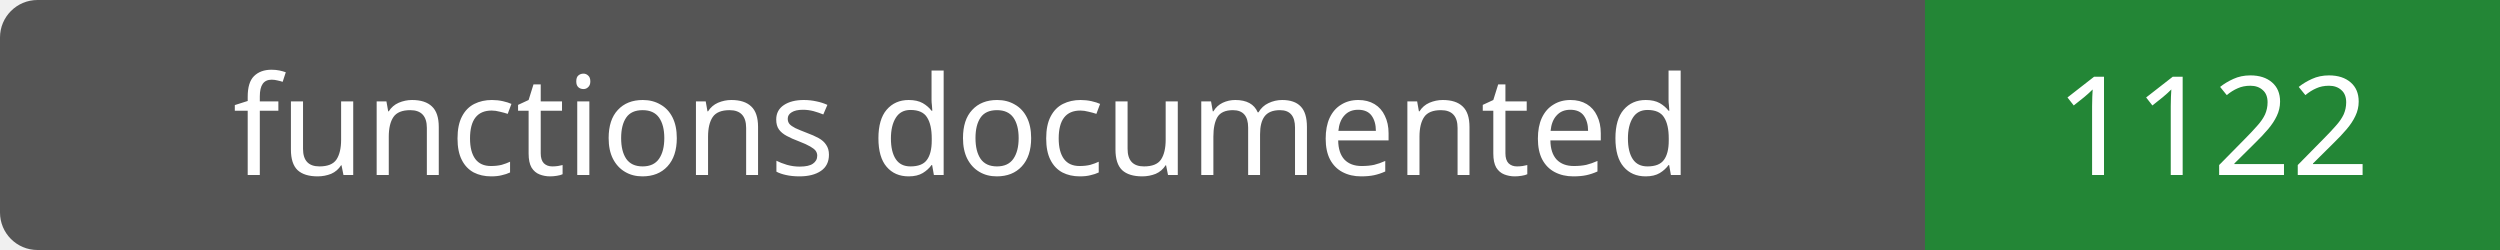
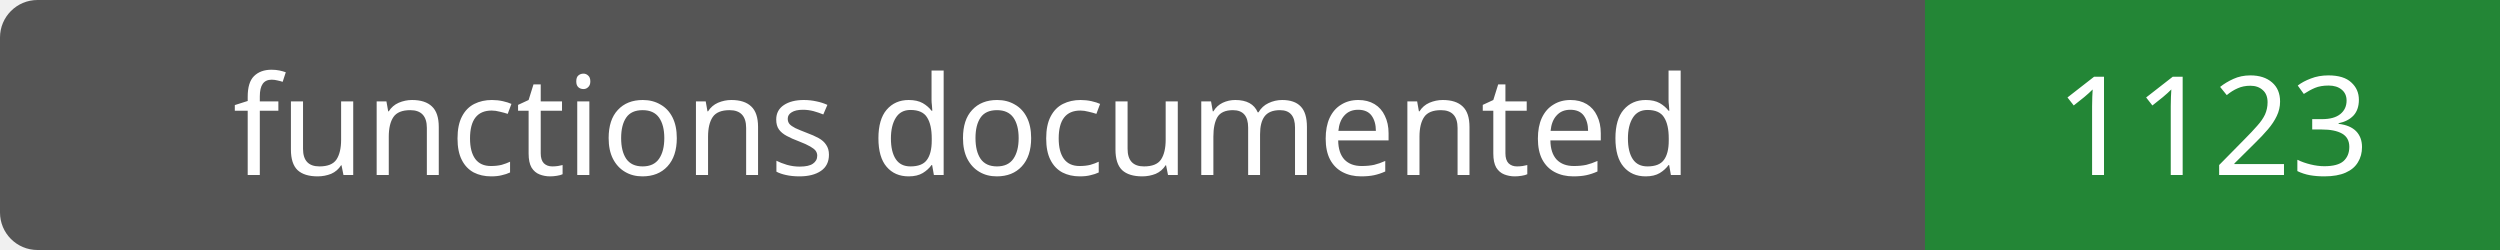
- <svg xmlns="http://www.w3.org/2000/svg" width="200" height="20" role="img" aria-label="functions documented: 1122">
+ <svg xmlns="http://www.w3.org/2000/svg" width="200" height="20" role="img" aria-label="functions documented: 1123">
  <rect width="200" height="20" rx="3" fill="#555" />
  <path fill="#238636" d="M154 0h46v20H154z" />
  <g fill="#fff" text-anchor="middle" font-family="Verdana,sans-serif" font-size="11">
    <text x="77.0" y="14">functions documented</text>
-     <text x="177.0" y="14">1122</text>
+     <text x="177.0" y="14">1123</text>
  </g>
</svg>
